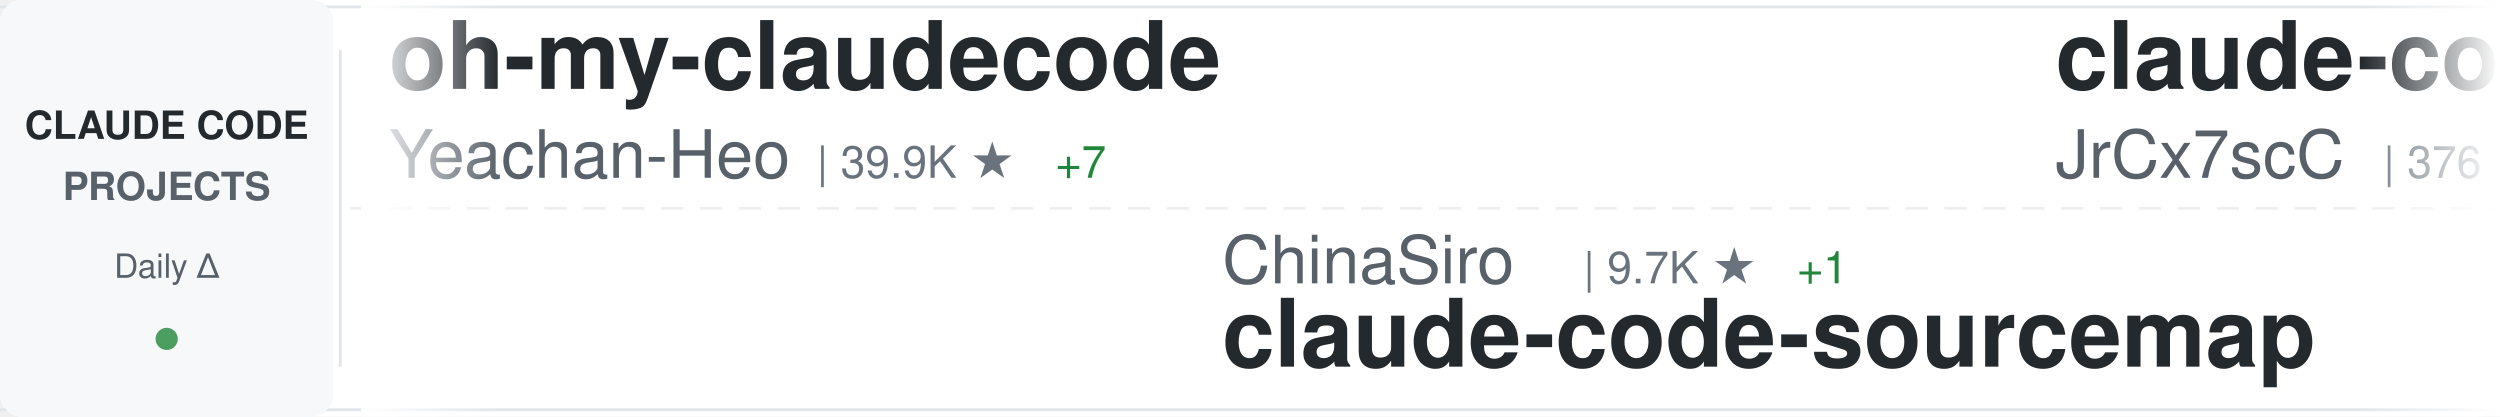
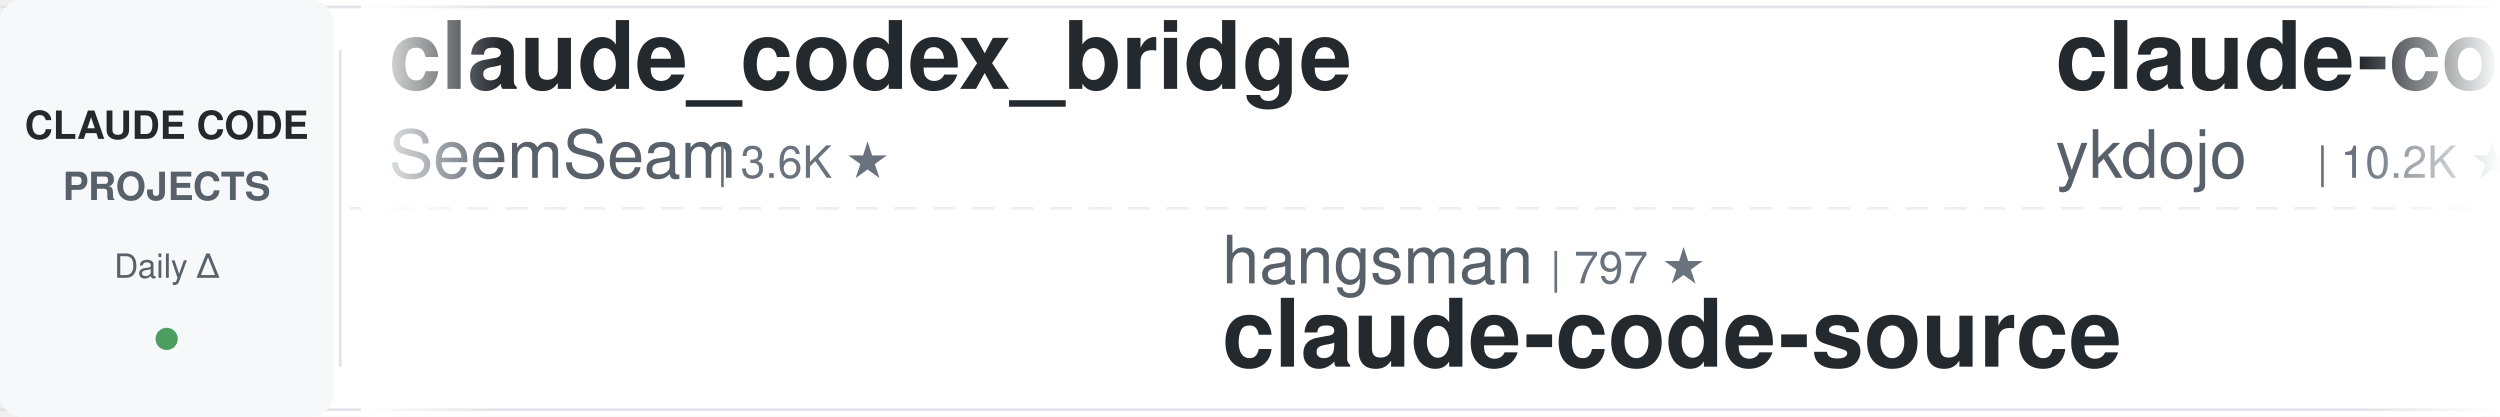
<svg xmlns="http://www.w3.org/2000/svg" width="900" height="150">
  <defs>
    <linearGradient id="awesomeLeftFade" x1="0%" y1="0%" x2="100%" y2="0%">
      <stop offset="0%" style="stop-color:#ffffff;stop-opacity:1" />
      <stop offset="100%" style="stop-color:#ffffff;stop-opacity:0" />
    </linearGradient>
    <linearGradient id="awesomeRightFade" x1="0%" y1="0%" x2="100%" y2="0%">
      <stop offset="0%" style="stop-color:#ffffff;stop-opacity:0" />
      <stop offset="100%" style="stop-color:#ffffff;stop-opacity:1" />
    </linearGradient>
  </defs>
  <rect width="900" height="150" fill="#ffffff" rx="8" />
  <rect x="0" y="2" width="900" height="1" fill="#e1e4e8" />
  <rect x="0" y="147" width="900" height="1" fill="#e1e4e8" />
  <line x1="0" y1="75" x2="900" y2="75" stroke="#e1e4e8" stroke-width="1" stroke-dasharray="8 6" opacity="0.6" />
  <rect x="0" y="0" width="120" height="150" fill="#f6f8fa" rx="8" />
  <text x="60" y="50" font-family="-apple-system, BlinkMacSystemFont, 'Segoe UI', Helvetica, Arial, sans-serif" font-size="14" font-weight="600" fill="#24292e" text-anchor="middle">CLAUDE CODE</text>
  <text x="60" y="72" font-family="-apple-system, BlinkMacSystemFont, 'Segoe UI', Helvetica, Arial, sans-serif" font-size="14" font-weight="600" fill="#586069" text-anchor="middle">PROJECTS</text>
  <text x="60" y="100" font-family="-apple-system, BlinkMacSystemFont, 'Segoe UI', Helvetica, Arial, sans-serif" font-size="12" font-weight="500" fill="#586069" text-anchor="middle">Daily Δ</text>
  <circle cx="60" cy="122" r="4" fill="#22863a" opacity="0.8" />
  <rect x="122" y="18" width="1" height="114" fill="#e1e4e8" />
  <clipPath id="awesomeTickerClip">
    <rect x="130" y="0" width="770" height="150" />
  </clipPath>
  <g clip-path="url(#awesomeTickerClip)">
    <g id="awesomeTickerItems">
      <animateTransform attributeName="transform" attributeType="XML" type="translate" from="0 0" to="-3000 0" dur="54s" repeatCount="indefinite" />
      <g transform="translate(0, 0)">
-         <text x="140" y="32" font-family="-apple-system, BlinkMacSystemFont, 'Segoe UI', Helvetica, Arial, sans-serif" font-size="34" font-weight="600" fill="#24292e">oh-my-claudecode</text>
-         <text x="140" y="64" font-family="-apple-system, BlinkMacSystemFont, 'Segoe UI', Helvetica, Arial, sans-serif" font-size="24" font-weight="400" fill="#586069">Yeachan-Heo</text>
-         <text x="294" y="64" font-family="-apple-system, BlinkMacSystemFont, 'Segoe UI', Helvetica, Arial, sans-serif" font-size="16" font-weight="500" fill="#6a737d">| 39.9K ★</text>
-         <text x="380" y="64" font-family="-apple-system, BlinkMacSystemFont, 'Segoe UI', Helvetica, Arial, sans-serif" font-size="16" font-weight="500" fill="#22863a"> +7</text>
+         <text x="140" y="32" font-family="-apple-system, BlinkMacSystemFont, 'Segoe UI', Helvetica, Arial, sans-serif" font-size="34" font-weight="600" fill="#24292e">claude_codex_bridge</text>
+         <text x="140" y="64" font-family="-apple-system, BlinkMacSystemFont, 'Segoe UI', Helvetica, Arial, sans-serif" font-size="24" font-weight="400" fill="#586069">SeemSeam</text>
+         <text x="258" y="64" font-family="-apple-system, BlinkMacSystemFont, 'Segoe UI', Helvetica, Arial, sans-serif" font-size="16" font-weight="500" fill="#6a737d">| 3.6K ★</text>
      </g>
      <g transform="translate(300, 0)">
-         <text x="140" y="102" font-family="-apple-system, BlinkMacSystemFont, 'Segoe UI', Helvetica, Arial, sans-serif" font-size="24" font-weight="400" fill="#586069">ChinaSiro</text>
-         <text x="270" y="102" font-family="-apple-system, BlinkMacSystemFont, 'Segoe UI', Helvetica, Arial, sans-serif" font-size="16" font-weight="500" fill="#6a737d">| 9.7K ★</text>
-         <text x="347" y="102" font-family="-apple-system, BlinkMacSystemFont, 'Segoe UI', Helvetica, Arial, sans-serif" font-size="16" font-weight="500" fill="#22863a"> +1</text>
-         <text x="140" y="132" font-family="-apple-system, BlinkMacSystemFont, 'Segoe UI', Helvetica, Arial, sans-serif" font-size="34" font-weight="600" fill="#24292e">claude-code-sourcemap</text>
+         <text x="140" y="102" font-family="-apple-system, BlinkMacSystemFont, 'Segoe UI', Helvetica, Arial, sans-serif" font-size="24" font-weight="400" fill="#586069">hangsman</text>
+         <text x="258" y="102" font-family="-apple-system, BlinkMacSystemFont, 'Segoe UI', Helvetica, Arial, sans-serif" font-size="16" font-weight="500" fill="#6a737d">| 797 ★</text>
+         <text x="140" y="132" font-family="-apple-system, BlinkMacSystemFont, 'Segoe UI', Helvetica, Arial, sans-serif" font-size="34" font-weight="600" fill="#24292e">claude-code-source</text>
      </g>
      <g transform="translate(600, 0)">
-         <text x="140" y="32" font-family="-apple-system, BlinkMacSystemFont, 'Segoe UI', Helvetica, Arial, sans-serif" font-size="34" font-weight="600" fill="#24292e">claude-code-source</text>
-         <text x="140" y="64" font-family="-apple-system, BlinkMacSystemFont, 'Segoe UI', Helvetica, Arial, sans-serif" font-size="24" font-weight="400" fill="#586069">JrCx7scC</text>
-         <text x="258" y="64" font-family="-apple-system, BlinkMacSystemFont, 'Segoe UI', Helvetica, Arial, sans-serif" font-size="16" font-weight="500" fill="#6a737d">| 376 ★</text>
+         <text x="140" y="32" font-family="-apple-system, BlinkMacSystemFont, 'Segoe UI', Helvetica, Arial, sans-serif" font-size="34" font-weight="600" fill="#24292e">claude-code-tips</text>
+         <text x="140" y="64" font-family="-apple-system, BlinkMacSystemFont, 'Segoe UI', Helvetica, Arial, sans-serif" font-size="24" font-weight="400" fill="#586069">ykdojo</text>
+         <text x="234" y="64" font-family="-apple-system, BlinkMacSystemFont, 'Segoe UI', Helvetica, Arial, sans-serif" font-size="16" font-weight="500" fill="#6a737d">| 10.2K ★</text>
      </g>
      <g transform="translate(900, 0)">
+         <text x="140" y="102" font-family="-apple-system, BlinkMacSystemFont, 'Segoe UI', Helvetica, Arial, sans-serif" font-size="24" font-weight="400" fill="#586069">AprilNEA</text>
+         <text x="258" y="102" font-family="-apple-system, BlinkMacSystemFont, 'Segoe UI', Helvetica, Arial, sans-serif" font-size="16" font-weight="500" fill="#6a737d">| 393 ★</text>
+         <text x="140" y="132" font-family="-apple-system, BlinkMacSystemFont, 'Segoe UI', Helvetica, Arial, sans-serif" font-size="34" font-weight="600" fill="#24292e">claude-code-source</text>
+       </g>
+       <g transform="translate(1200, 0)">
+         <text x="140" y="32" font-family="-apple-system, BlinkMacSystemFont, 'Segoe UI', Helvetica, Arial, sans-serif" font-size="34" font-weight="600" fill="#24292e">ClaudeCodeAgents</text>
+         <text x="140" y="64" font-family="-apple-system, BlinkMacSystemFont, 'Segoe UI', Helvetica, Arial, sans-serif" font-size="24" font-weight="400" fill="#586069">darcyegb</text>
+         <text x="258" y="64" font-family="-apple-system, BlinkMacSystemFont, 'Segoe UI', Helvetica, Arial, sans-serif" font-size="16" font-weight="500" fill="#6a737d">| 774 ★</text>
+       </g>
+       <g transform="translate(1500, 0)">
+         <text x="140" y="102" font-family="-apple-system, BlinkMacSystemFont, 'Segoe UI', Helvetica, Arial, sans-serif" font-size="24" font-weight="400" fill="#586069">fuergaosi233</text>
+         <text x="306" y="102" font-family="-apple-system, BlinkMacSystemFont, 'Segoe UI', Helvetica, Arial, sans-serif" font-size="16" font-weight="500" fill="#6a737d">| 2.8K ★</text>
+         <text x="383" y="102" font-family="-apple-system, BlinkMacSystemFont, 'Segoe UI', Helvetica, Arial, sans-serif" font-size="16" font-weight="500" fill="#cb2431"> -1</text>
+         <text x="140" y="132" font-family="-apple-system, BlinkMacSystemFont, 'Segoe UI', Helvetica, Arial, sans-serif" font-size="34" font-weight="600" fill="#24292e">claude-code-proxy</text>
+       </g>
+       <g transform="translate(1800, 0)">
+         <text x="140" y="32" font-family="-apple-system, BlinkMacSystemFont, 'Segoe UI', Helvetica, Arial, sans-serif" font-size="34" font-weight="600" fill="#24292e">claude-code-prompts</text>
+         <text x="140" y="64" font-family="-apple-system, BlinkMacSystemFont, 'Segoe UI', Helvetica, Arial, sans-serif" font-size="24" font-weight="400" fill="#586069">repowise-dev</text>
+         <text x="306" y="64" font-family="-apple-system, BlinkMacSystemFont, 'Segoe UI', Helvetica, Arial, sans-serif" font-size="16" font-weight="500" fill="#6a737d">| 1.2K ★</text>
+       </g>
+       <g transform="translate(2100, 0)">
        <text x="140" y="102" font-family="-apple-system, BlinkMacSystemFont, 'Segoe UI', Helvetica, Arial, sans-serif" font-size="24" font-weight="400" fill="#586069">ChrisWiles</text>
        <text x="282" y="102" font-family="-apple-system, BlinkMacSystemFont, 'Segoe UI', Helvetica, Arial, sans-serif" font-size="16" font-weight="500" fill="#6a737d">| 6.1K ★</text>
        <text x="140" y="132" font-family="-apple-system, BlinkMacSystemFont, 'Segoe UI', Helvetica, Arial, sans-serif" font-size="34" font-weight="600" fill="#24292e">claude-code-showcase</text>
      </g>
-       <g transform="translate(1200, 0)">
-         <text x="140" y="32" font-family="-apple-system, BlinkMacSystemFont, 'Segoe UI', Helvetica, Arial, sans-serif" font-size="34" font-weight="600" fill="#24292e">system_prompts_leaks</text>
-         <text x="140" y="64" font-family="-apple-system, BlinkMacSystemFont, 'Segoe UI', Helvetica, Arial, sans-serif" font-size="24" font-weight="400" fill="#586069">asgeirtj</text>
-         <text x="258" y="64" font-family="-apple-system, BlinkMacSystemFont, 'Segoe UI', Helvetica, Arial, sans-serif" font-size="16" font-weight="500" fill="#6a737d">| 69.5K ★</text>
-         <text x="344" y="64" font-family="-apple-system, BlinkMacSystemFont, 'Segoe UI', Helvetica, Arial, sans-serif" font-size="16" font-weight="500" fill="#22863a"> +15</text>
+       <g transform="translate(2400, 0)">
+         <text x="140" y="32" font-family="-apple-system, BlinkMacSystemFont, 'Segoe UI', Helvetica, Arial, sans-serif" font-size="34" font-weight="600" fill="#24292e">claude-code-workflows</text>
+         <text x="140" y="64" font-family="-apple-system, BlinkMacSystemFont, 'Segoe UI', Helvetica, Arial, sans-serif" font-size="24" font-weight="400" fill="#586069">OneRedOak</text>
+         <text x="270" y="64" font-family="-apple-system, BlinkMacSystemFont, 'Segoe UI', Helvetica, Arial, sans-serif" font-size="16" font-weight="500" fill="#6a737d">| 3.9K ★</text>
      </g>
-       <g transform="translate(1500, 0)">
-         <text x="140" y="102" font-family="-apple-system, BlinkMacSystemFont, 'Segoe UI', Helvetica, Arial, sans-serif" font-size="24" font-weight="400" fill="#586069">ccplugins</text>
-         <text x="270" y="102" font-family="-apple-system, BlinkMacSystemFont, 'Segoe UI', Helvetica, Arial, sans-serif" font-size="16" font-weight="500" fill="#6a737d">| 970 ★</text>
-         <text x="140" y="132" font-family="-apple-system, BlinkMacSystemFont, 'Segoe UI', Helvetica, Arial, sans-serif" font-size="34" font-weight="600" fill="#24292e">awesome-claude-code-plug...</text>
+       <g transform="translate(2700, 0)">
+         <text x="140" y="102" font-family="-apple-system, BlinkMacSystemFont, 'Segoe UI', Helvetica, Arial, sans-serif" font-size="24" font-weight="400" fill="#586069">LING71671</text>
+         <text x="270" y="102" font-family="-apple-system, BlinkMacSystemFont, 'Segoe UI', Helvetica, Arial, sans-serif" font-size="16" font-weight="500" fill="#6a737d">| 965 ★</text>
+         <text x="140" y="132" font-family="-apple-system, BlinkMacSystemFont, 'Segoe UI', Helvetica, Arial, sans-serif" font-size="34" font-weight="600" fill="#24292e">Open-ClaudeCode</text>
      </g>
-       <g transform="translate(1800, 0)">
+       <g transform="translate(3000, 0)">
+         <text x="140" y="32" font-family="-apple-system, BlinkMacSystemFont, 'Segoe UI', Helvetica, Arial, sans-serif" font-size="34" font-weight="600" fill="#24292e">claude_codex_bridge</text>
+         <text x="140" y="64" font-family="-apple-system, BlinkMacSystemFont, 'Segoe UI', Helvetica, Arial, sans-serif" font-size="24" font-weight="400" fill="#586069">SeemSeam</text>
+         <text x="258" y="64" font-family="-apple-system, BlinkMacSystemFont, 'Segoe UI', Helvetica, Arial, sans-serif" font-size="16" font-weight="500" fill="#6a737d">| 3.6K ★</text>
+       </g>
+       <g transform="translate(3300, 0)">
+         <text x="140" y="102" font-family="-apple-system, BlinkMacSystemFont, 'Segoe UI', Helvetica, Arial, sans-serif" font-size="24" font-weight="400" fill="#586069">hangsman</text>
+         <text x="258" y="102" font-family="-apple-system, BlinkMacSystemFont, 'Segoe UI', Helvetica, Arial, sans-serif" font-size="16" font-weight="500" fill="#6a737d">| 797 ★</text>
+         <text x="140" y="132" font-family="-apple-system, BlinkMacSystemFont, 'Segoe UI', Helvetica, Arial, sans-serif" font-size="34" font-weight="600" fill="#24292e">claude-code-source</text>
+       </g>
+       <g transform="translate(3600, 0)">
        <text x="140" y="32" font-family="-apple-system, BlinkMacSystemFont, 'Segoe UI', Helvetica, Arial, sans-serif" font-size="34" font-weight="600" fill="#24292e">claude-code-tips</text>
        <text x="140" y="64" font-family="-apple-system, BlinkMacSystemFont, 'Segoe UI', Helvetica, Arial, sans-serif" font-size="24" font-weight="400" fill="#586069">ykdojo</text>
        <text x="234" y="64" font-family="-apple-system, BlinkMacSystemFont, 'Segoe UI', Helvetica, Arial, sans-serif" font-size="16" font-weight="500" fill="#6a737d">| 10.2K ★</text>
-         <text x="320" y="64" font-family="-apple-system, BlinkMacSystemFont, 'Segoe UI', Helvetica, Arial, sans-serif" font-size="16" font-weight="500" fill="#22863a"> +1</text>
-       </g>
-       <g transform="translate(2100, 0)">
-         <text x="140" y="102" font-family="-apple-system, BlinkMacSystemFont, 'Segoe UI', Helvetica, Arial, sans-serif" font-size="24" font-weight="400" fill="#586069">WorldFlowAI</text>
-         <text x="294" y="102" font-family="-apple-system, BlinkMacSystemFont, 'Segoe UI', Helvetica, Arial, sans-serif" font-size="16" font-weight="500" fill="#6a737d">| 4.6K ★</text>
-         <text x="371" y="102" font-family="-apple-system, BlinkMacSystemFont, 'Segoe UI', Helvetica, Arial, sans-serif" font-size="16" font-weight="500" fill="#22863a"> +6</text>
-         <text x="140" y="132" font-family="-apple-system, BlinkMacSystemFont, 'Segoe UI', Helvetica, Arial, sans-serif" font-size="34" font-weight="600" fill="#24292e">everything-claude-code</text>
-       </g>
-       <g transform="translate(2400, 0)">
-         <text x="140" y="32" font-family="-apple-system, BlinkMacSystemFont, 'Segoe UI', Helvetica, Arial, sans-serif" font-size="34" font-weight="600" fill="#24292e">ClaudeCodeAgents</text>
-         <text x="140" y="64" font-family="-apple-system, BlinkMacSystemFont, 'Segoe UI', Helvetica, Arial, sans-serif" font-size="24" font-weight="400" fill="#586069">darcyegb</text>
-         <text x="258" y="64" font-family="-apple-system, BlinkMacSystemFont, 'Segoe UI', Helvetica, Arial, sans-serif" font-size="16" font-weight="500" fill="#6a737d">| 774 ★</text>
-       </g>
-       <g transform="translate(2700, 0)">
-         <text x="140" y="102" font-family="-apple-system, BlinkMacSystemFont, 'Segoe UI', Helvetica, Arial, sans-serif" font-size="24" font-weight="400" fill="#586069">SeemSeam</text>
-         <text x="258" y="102" font-family="-apple-system, BlinkMacSystemFont, 'Segoe UI', Helvetica, Arial, sans-serif" font-size="16" font-weight="500" fill="#6a737d">| 3.6K ★</text>
-         <text x="335" y="102" font-family="-apple-system, BlinkMacSystemFont, 'Segoe UI', Helvetica, Arial, sans-serif" font-size="16" font-weight="500" fill="#22863a"> +1</text>
-         <text x="140" y="132" font-family="-apple-system, BlinkMacSystemFont, 'Segoe UI', Helvetica, Arial, sans-serif" font-size="34" font-weight="600" fill="#24292e">claude_codex_bridge</text>
-       </g>
-       <g transform="translate(3000, 0)">
-         <text x="140" y="32" font-family="-apple-system, BlinkMacSystemFont, 'Segoe UI', Helvetica, Arial, sans-serif" font-size="34" font-weight="600" fill="#24292e">oh-my-claudecode</text>
-         <text x="140" y="64" font-family="-apple-system, BlinkMacSystemFont, 'Segoe UI', Helvetica, Arial, sans-serif" font-size="24" font-weight="400" fill="#586069">Yeachan-Heo</text>
-         <text x="294" y="64" font-family="-apple-system, BlinkMacSystemFont, 'Segoe UI', Helvetica, Arial, sans-serif" font-size="16" font-weight="500" fill="#6a737d">| 39.9K ★</text>
-         <text x="380" y="64" font-family="-apple-system, BlinkMacSystemFont, 'Segoe UI', Helvetica, Arial, sans-serif" font-size="16" font-weight="500" fill="#22863a"> +7</text>
-       </g>
-       <g transform="translate(3300, 0)">
-         <text x="140" y="102" font-family="-apple-system, BlinkMacSystemFont, 'Segoe UI', Helvetica, Arial, sans-serif" font-size="24" font-weight="400" fill="#586069">ChinaSiro</text>
-         <text x="270" y="102" font-family="-apple-system, BlinkMacSystemFont, 'Segoe UI', Helvetica, Arial, sans-serif" font-size="16" font-weight="500" fill="#6a737d">| 9.7K ★</text>
-         <text x="347" y="102" font-family="-apple-system, BlinkMacSystemFont, 'Segoe UI', Helvetica, Arial, sans-serif" font-size="16" font-weight="500" fill="#22863a"> +1</text>
-         <text x="140" y="132" font-family="-apple-system, BlinkMacSystemFont, 'Segoe UI', Helvetica, Arial, sans-serif" font-size="34" font-weight="600" fill="#24292e">claude-code-sourcemap</text>
-       </g>
-       <g transform="translate(3600, 0)">
-         <text x="140" y="32" font-family="-apple-system, BlinkMacSystemFont, 'Segoe UI', Helvetica, Arial, sans-serif" font-size="34" font-weight="600" fill="#24292e">claude-code-source</text>
-         <text x="140" y="64" font-family="-apple-system, BlinkMacSystemFont, 'Segoe UI', Helvetica, Arial, sans-serif" font-size="24" font-weight="400" fill="#586069">JrCx7scC</text>
-         <text x="258" y="64" font-family="-apple-system, BlinkMacSystemFont, 'Segoe UI', Helvetica, Arial, sans-serif" font-size="16" font-weight="500" fill="#6a737d">| 376 ★</text>
      </g>
      <g transform="translate(3900, 0)">
-         <text x="140" y="102" font-family="-apple-system, BlinkMacSystemFont, 'Segoe UI', Helvetica, Arial, sans-serif" font-size="24" font-weight="400" fill="#586069">ChrisWiles</text>
-         <text x="282" y="102" font-family="-apple-system, BlinkMacSystemFont, 'Segoe UI', Helvetica, Arial, sans-serif" font-size="16" font-weight="500" fill="#6a737d">| 6.1K ★</text>
-         <text x="140" y="132" font-family="-apple-system, BlinkMacSystemFont, 'Segoe UI', Helvetica, Arial, sans-serif" font-size="34" font-weight="600" fill="#24292e">claude-code-showcase</text>
+         <text x="140" y="102" font-family="-apple-system, BlinkMacSystemFont, 'Segoe UI', Helvetica, Arial, sans-serif" font-size="24" font-weight="400" fill="#586069">AprilNEA</text>
+         <text x="258" y="102" font-family="-apple-system, BlinkMacSystemFont, 'Segoe UI', Helvetica, Arial, sans-serif" font-size="16" font-weight="500" fill="#6a737d">| 393 ★</text>
+         <text x="140" y="132" font-family="-apple-system, BlinkMacSystemFont, 'Segoe UI', Helvetica, Arial, sans-serif" font-size="34" font-weight="600" fill="#24292e">claude-code-source</text>
      </g>
    </g>
  </g>
  <rect x="130" y="0" width="50" height="150" fill="url(#awesomeLeftFade)" />
  <rect x="850" y="0" width="50" height="150" fill="url(#awesomeRightFade)" />
</svg>
